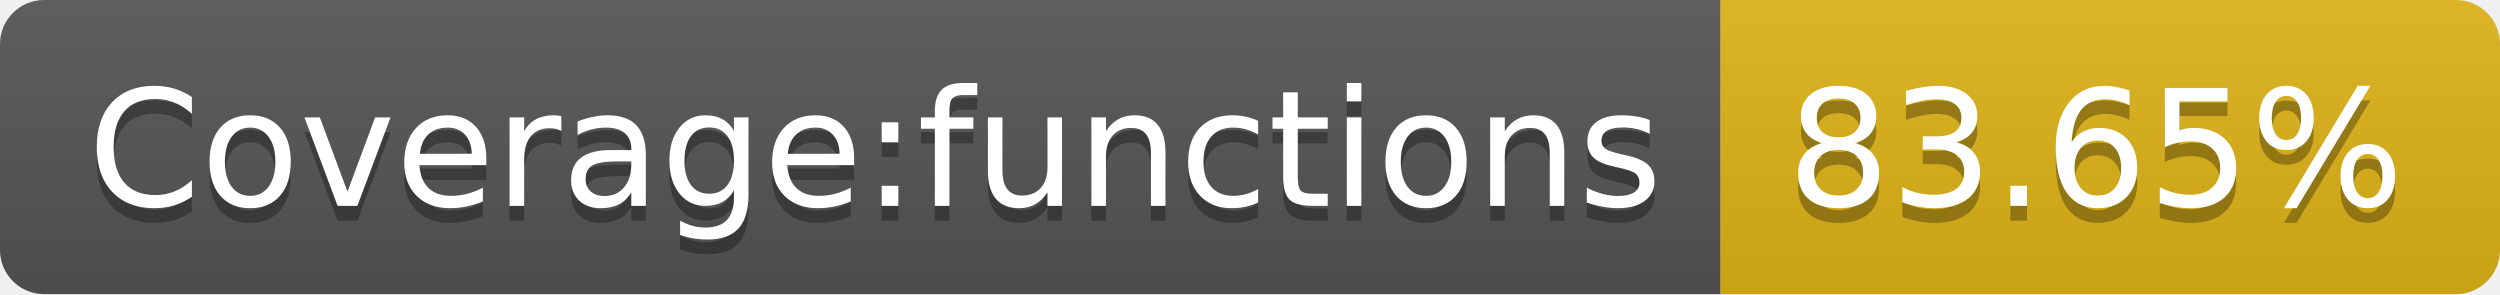
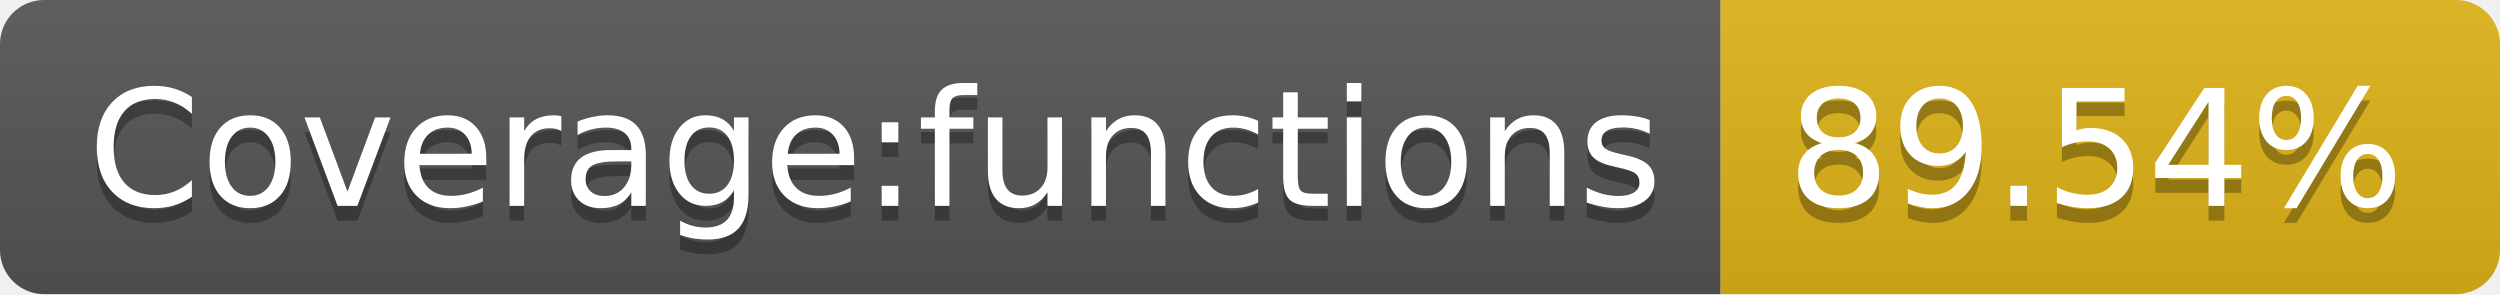
<svg xmlns="http://www.w3.org/2000/svg" width="170" height="20">
  <linearGradient id="b" x2="0" y2="100%">
    <stop offset="0" stop-color="#bbb" stop-opacity=".1" />
    <stop offset="1" stop-opacity=".1" />
  </linearGradient>
  <clipPath id="a">
    <rect width="170" height="20" rx="3" fill="#fff" />
  </clipPath>
  <g clip-path="url(#a)">
    <path fill="#555" d="M0 0h117v20H0z" />
    <path fill="#dfb317" d="M117 0h53v20H117z" />
    <path fill="url(#b)" d="M0 0h170v20H0z" />
  </g>
  <g fill="#fff" text-anchor="middle" font-family="DejaVu Sans,Verdana,Geneva,sans-serif" font-size="110">
    <text x="595" y="150" fill="#010101" fill-opacity=".3" transform="scale(.1)" textLength="1070">Coverage:functions</text>
    <text x="595" y="140" transform="scale(.1)" textLength="1070">Coverage:functions</text>
-     <text x="1425" y="150" fill="#010101" fill-opacity=".3" transform="scale(.1)" textLength="430">83.65%</text>
-     <text x="1425" y="140" transform="scale(.1)" textLength="430">83.65%</text>
+     <text x="1425" y="150" fill="#010101" fill-opacity=".3" transform="scale(.1)" textLength="430">89.54%</text>
+     <text x="1425" y="140" transform="scale(.1)" textLength="430">89.54%</text>
  </g>
</svg>
